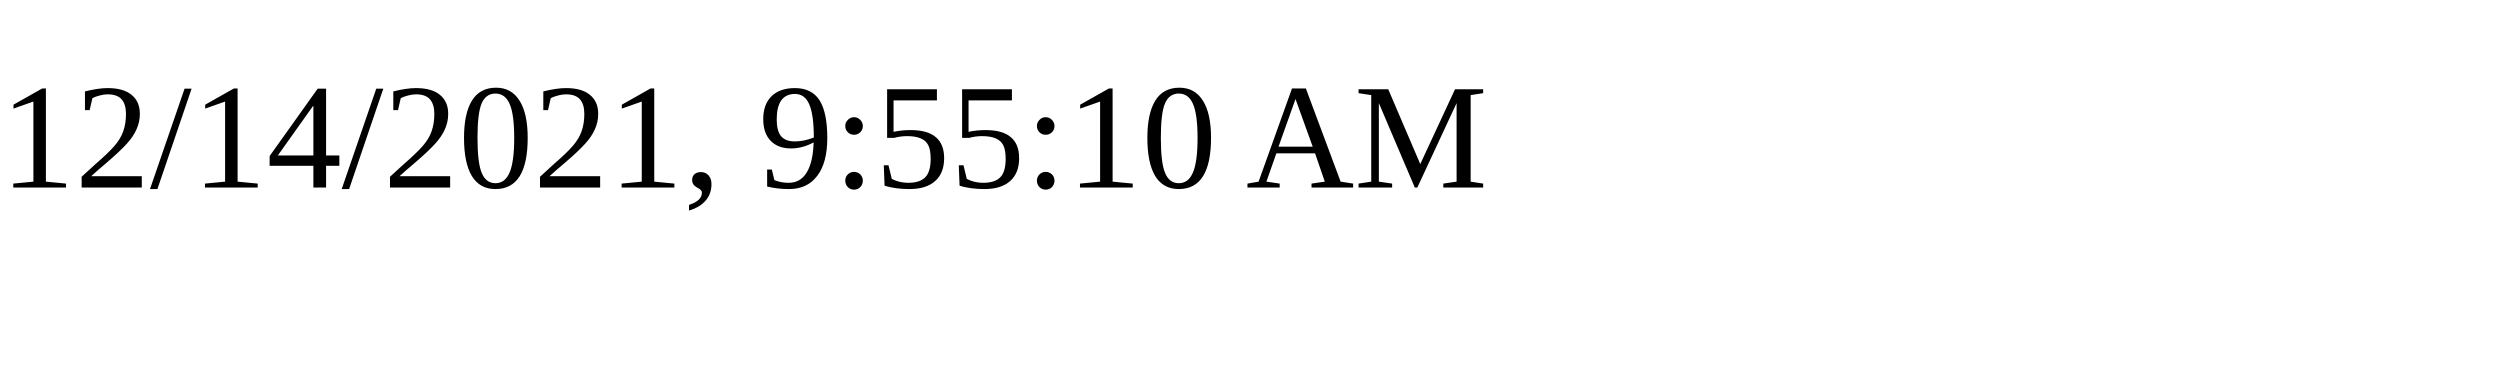
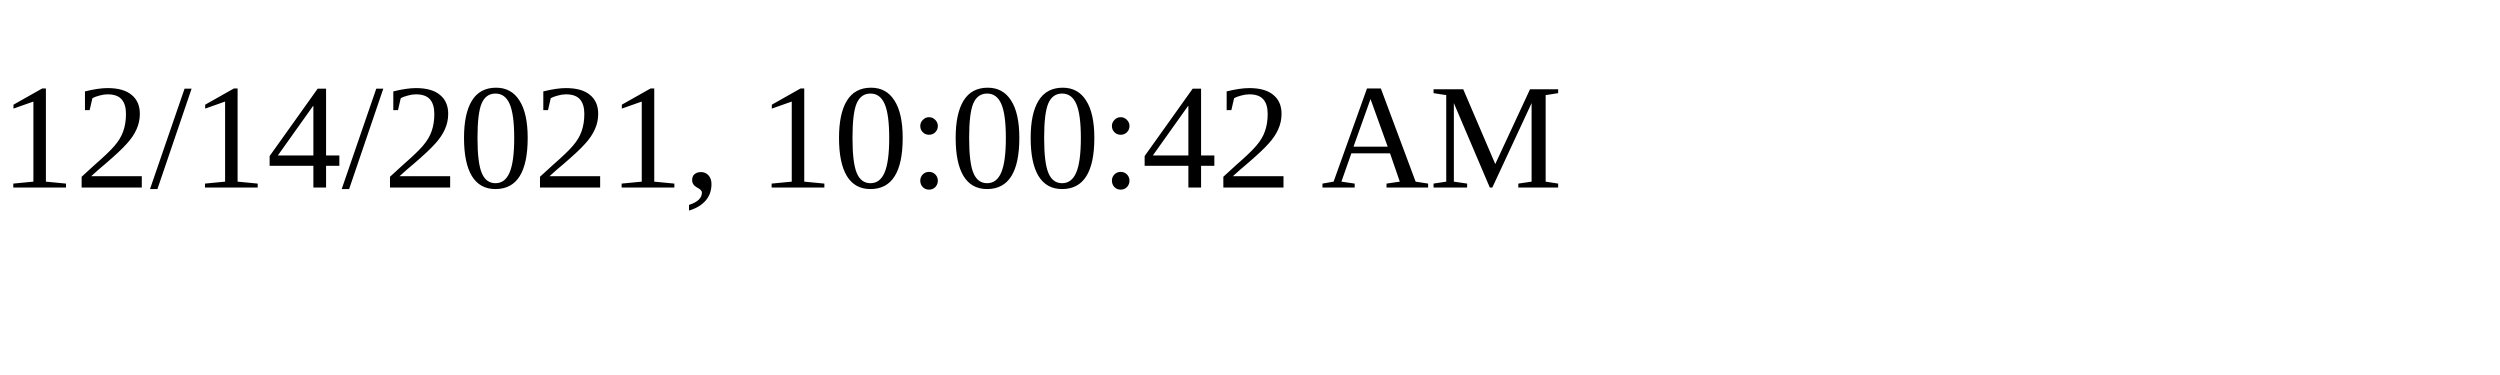
<svg xmlns="http://www.w3.org/2000/svg" height="30" width="200">
-   <text x="0" y="15">12/14/2021, 9:55:10 AM</text>
+   <text x="0" y="15">12/14/2021, 10:00:42 AM</text>
</svg>
